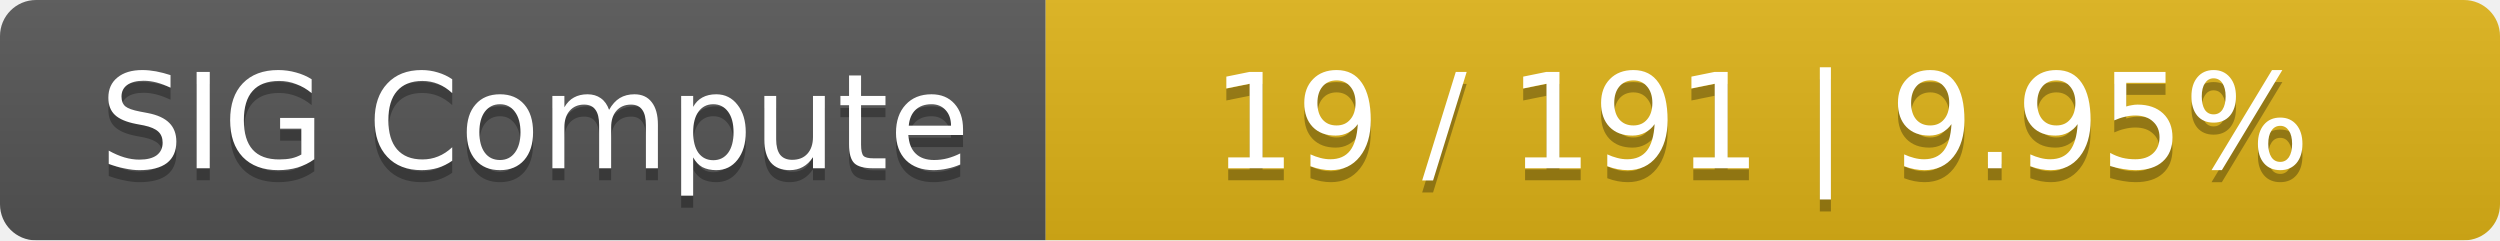
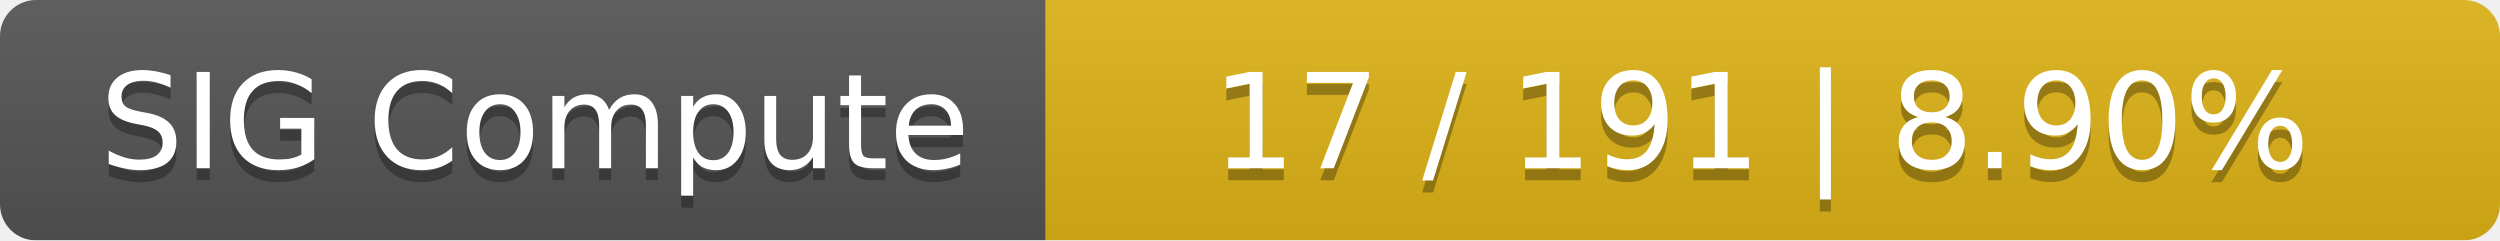
<svg xmlns="http://www.w3.org/2000/svg" width="208" height="20">
  <linearGradient id="smooth" x2="0" y2="100%">
    <stop offset="0" stop-color="#bbb" stop-opacity=".1" />
    <stop offset="1" stop-opacity=".1" />
  </linearGradient>
  <mask id="round">
    <rect width="208" height="20" rx="3" fill="#fff" />
  </mask>
  <g mask="url(#round)">
    <rect width="87" height="20" fill="#555" />
    <rect x="87" width="121" height="20" fill="#dfb317" />
    <rect width="208" height="20" fill="url(#smooth)" />
  </g>
  <g fill="#fff" text-anchor="middle" font-family="DejaVu Sans,Verdana,Geneva,sans-serif" font-size="11">
    <text x="44.5" y="15" fill="#010101" fill-opacity=".3">SIG Compute</text>
    <text x="44.5" y="14">SIG Compute</text>
-     <text x="146.5" y="15" fill="#010101" fill-opacity=".3">19 / 191    |    9.95%</text>
-     <text x="146.5" y="14">19 / 191    |    9.95%</text>
+     <text x="146.5" y="15" fill="#010101" fill-opacity=".3">17 / 191    |    8.90%</text>
+     <text x="146.5" y="14">17 / 191    |    8.90%</text>
  </g>
</svg>
